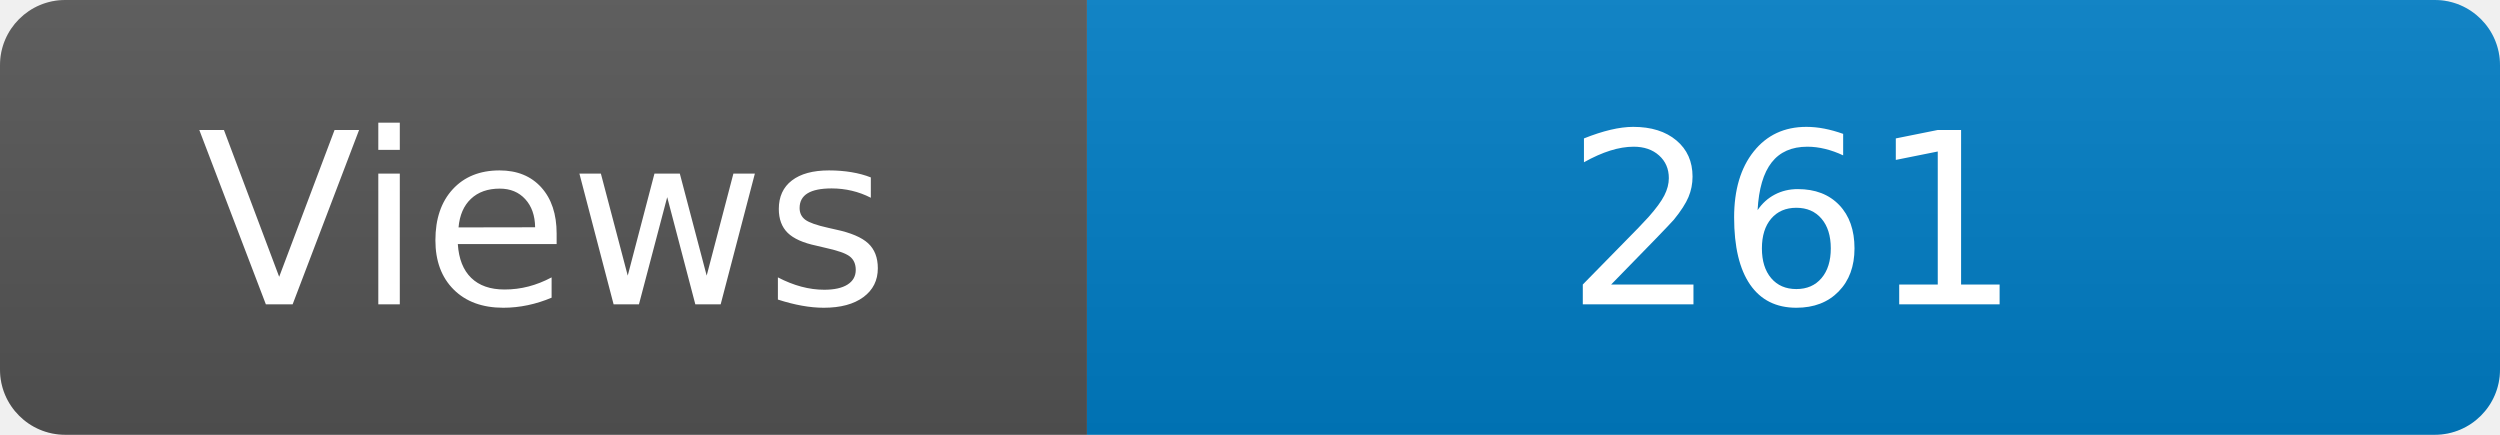
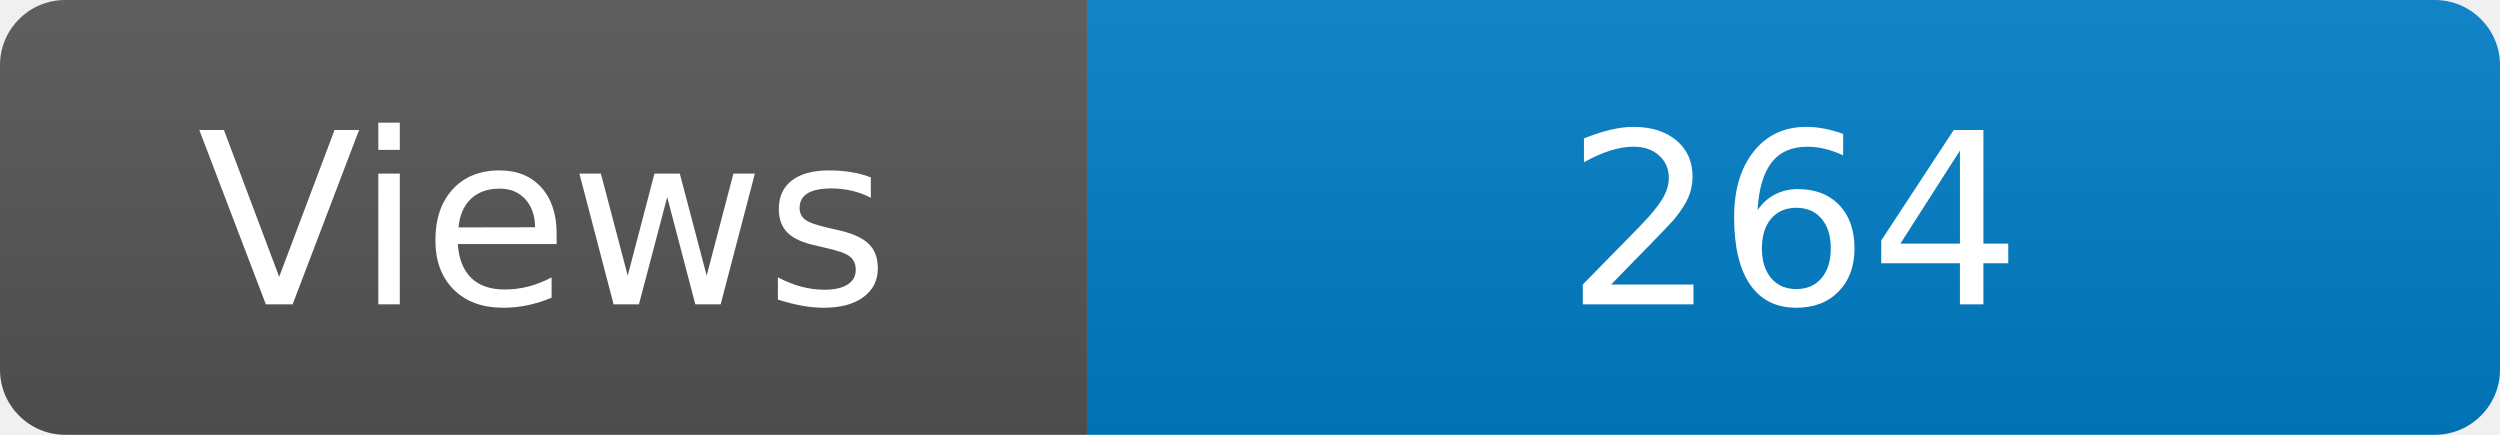
<svg xmlns="http://www.w3.org/2000/svg" width="115" height="20" role="img" aria-label="Maintained?: yes">
  <linearGradient id="s" x2="0" y2="100%">
    <stop offset="0" stop-color="#bbb" stop-opacity=".1" />
    <stop offset="1" stop-opacity=".1" />
  </linearGradient>
  <clipPath id="r">
    <rect width="115" height="20" rx="3" fill="#fff" />
  </clipPath>
  <g clip-path="url(#r)">
    <rect width="50" height="20" fill="#555" />
    <rect x="50" width="160" height="20" fill="#007ec6" />
    <rect width="115" height="20" fill="url(#s)" />
  </g>
  <g fill="#fff" text-anchor="middle" font-family="Verdana,Geneva,DejaVu Sans,sans-serif" font-size="110">
    <text x="250" y="140" transform="scale(.1)" fill="#fff">Views</text>
-     <text x="825" y="140" transform="scale(.1)" fill="#fff">261</text>
+     <text x="825" y="140" transform="scale(.1)" fill="#fff">264</text>
  </g>
</svg>
